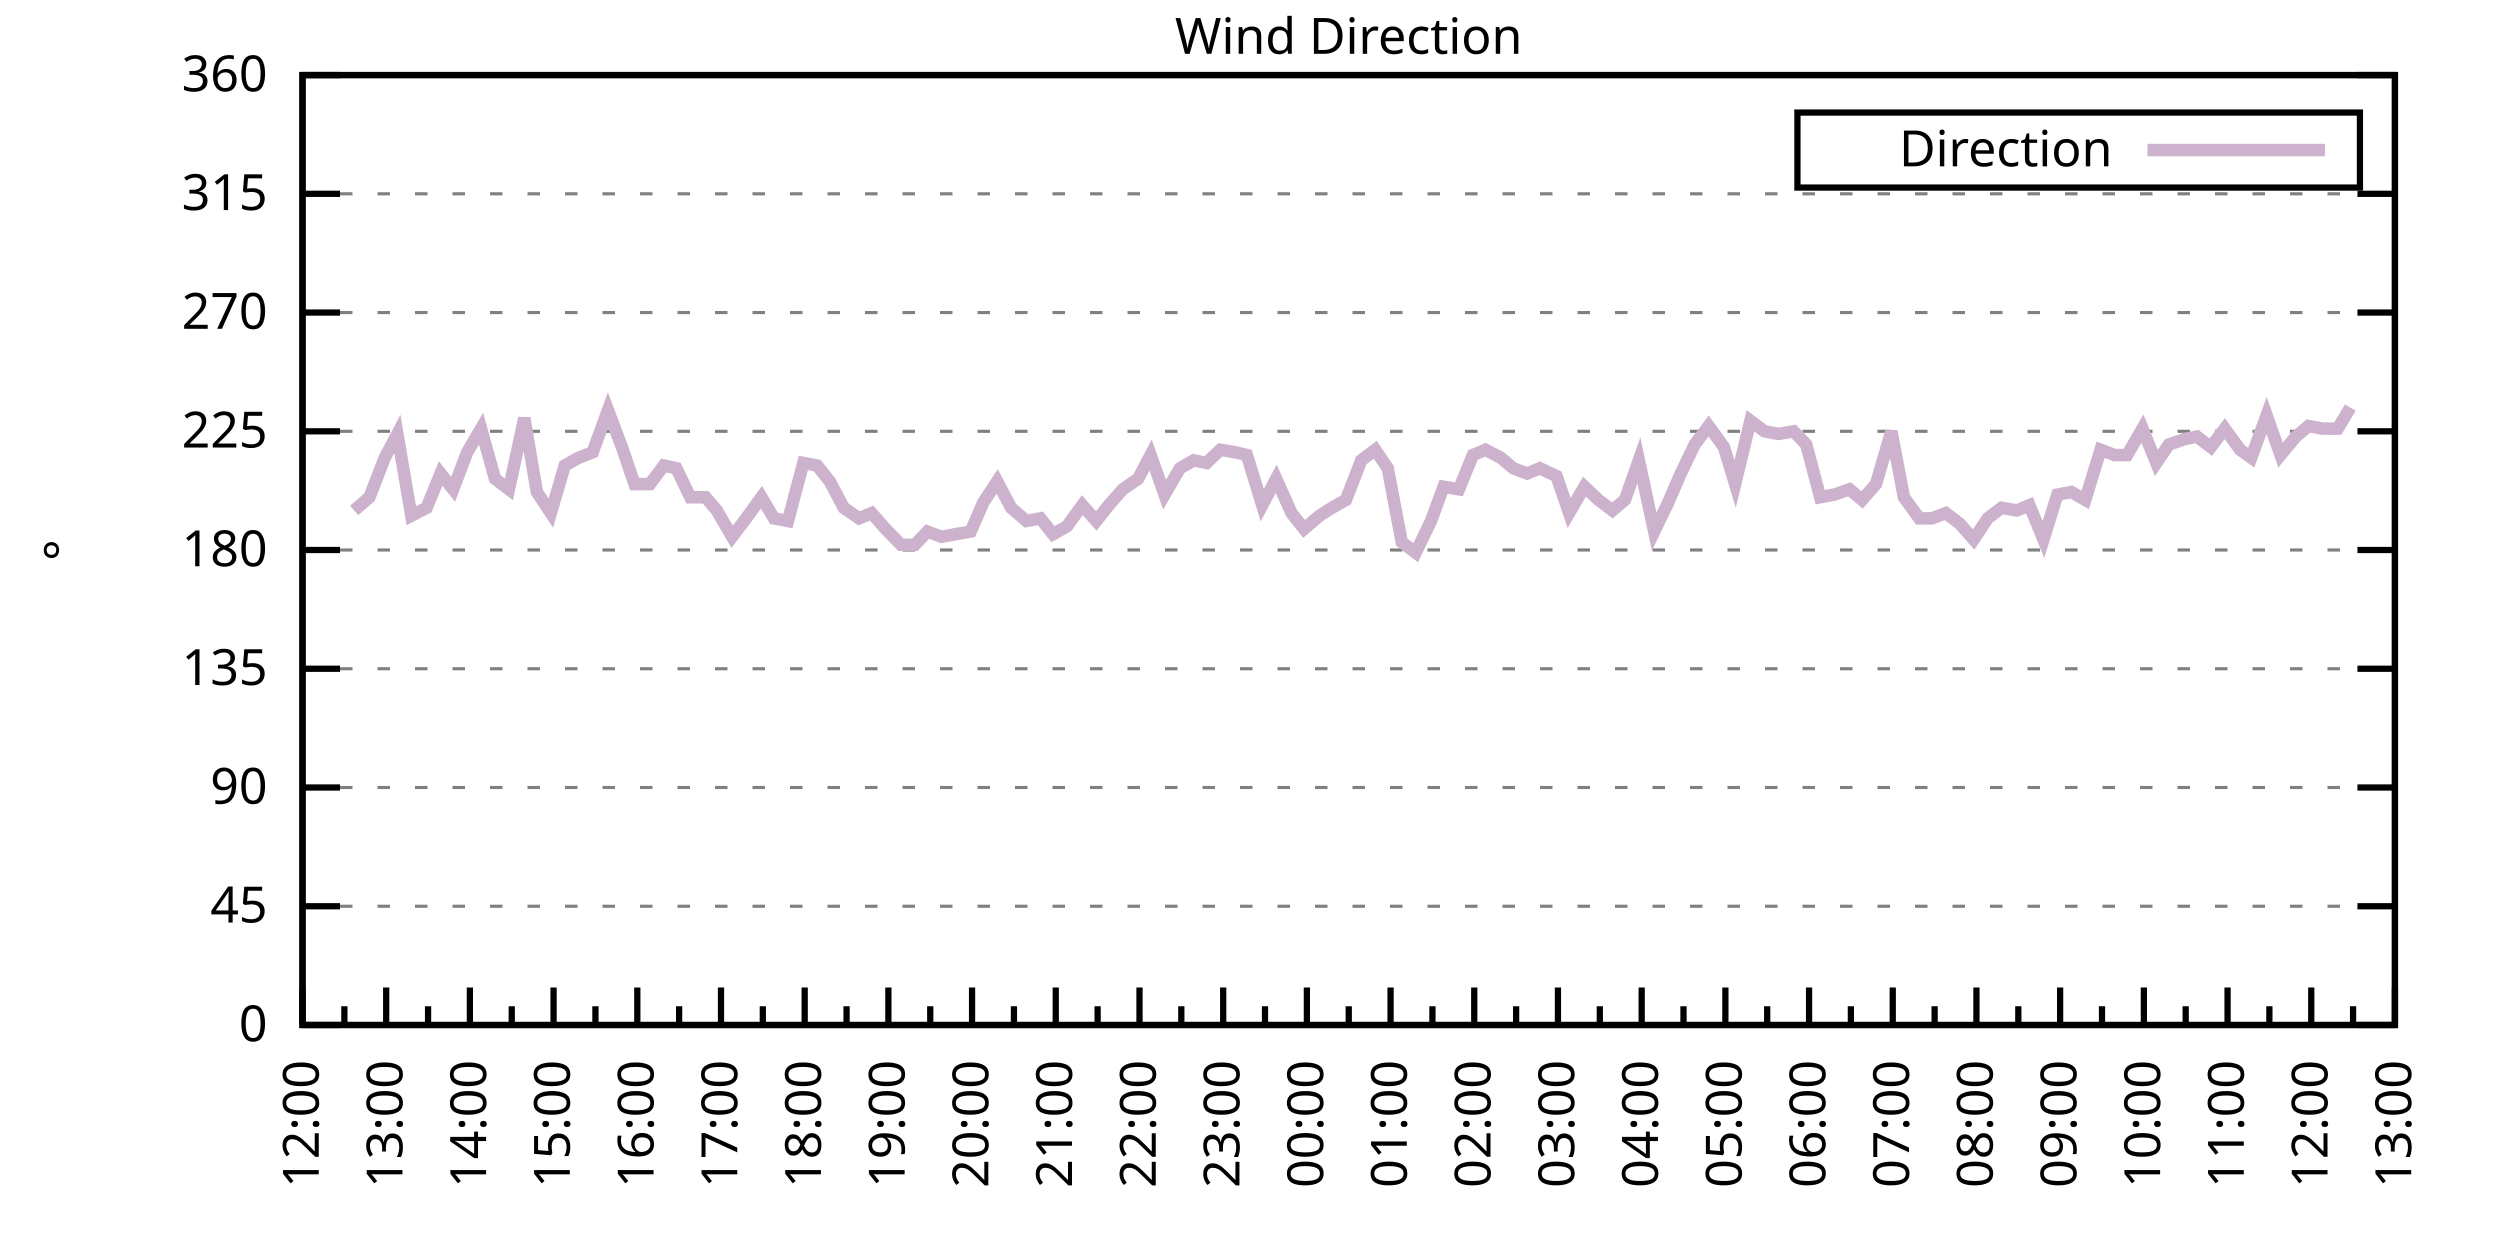
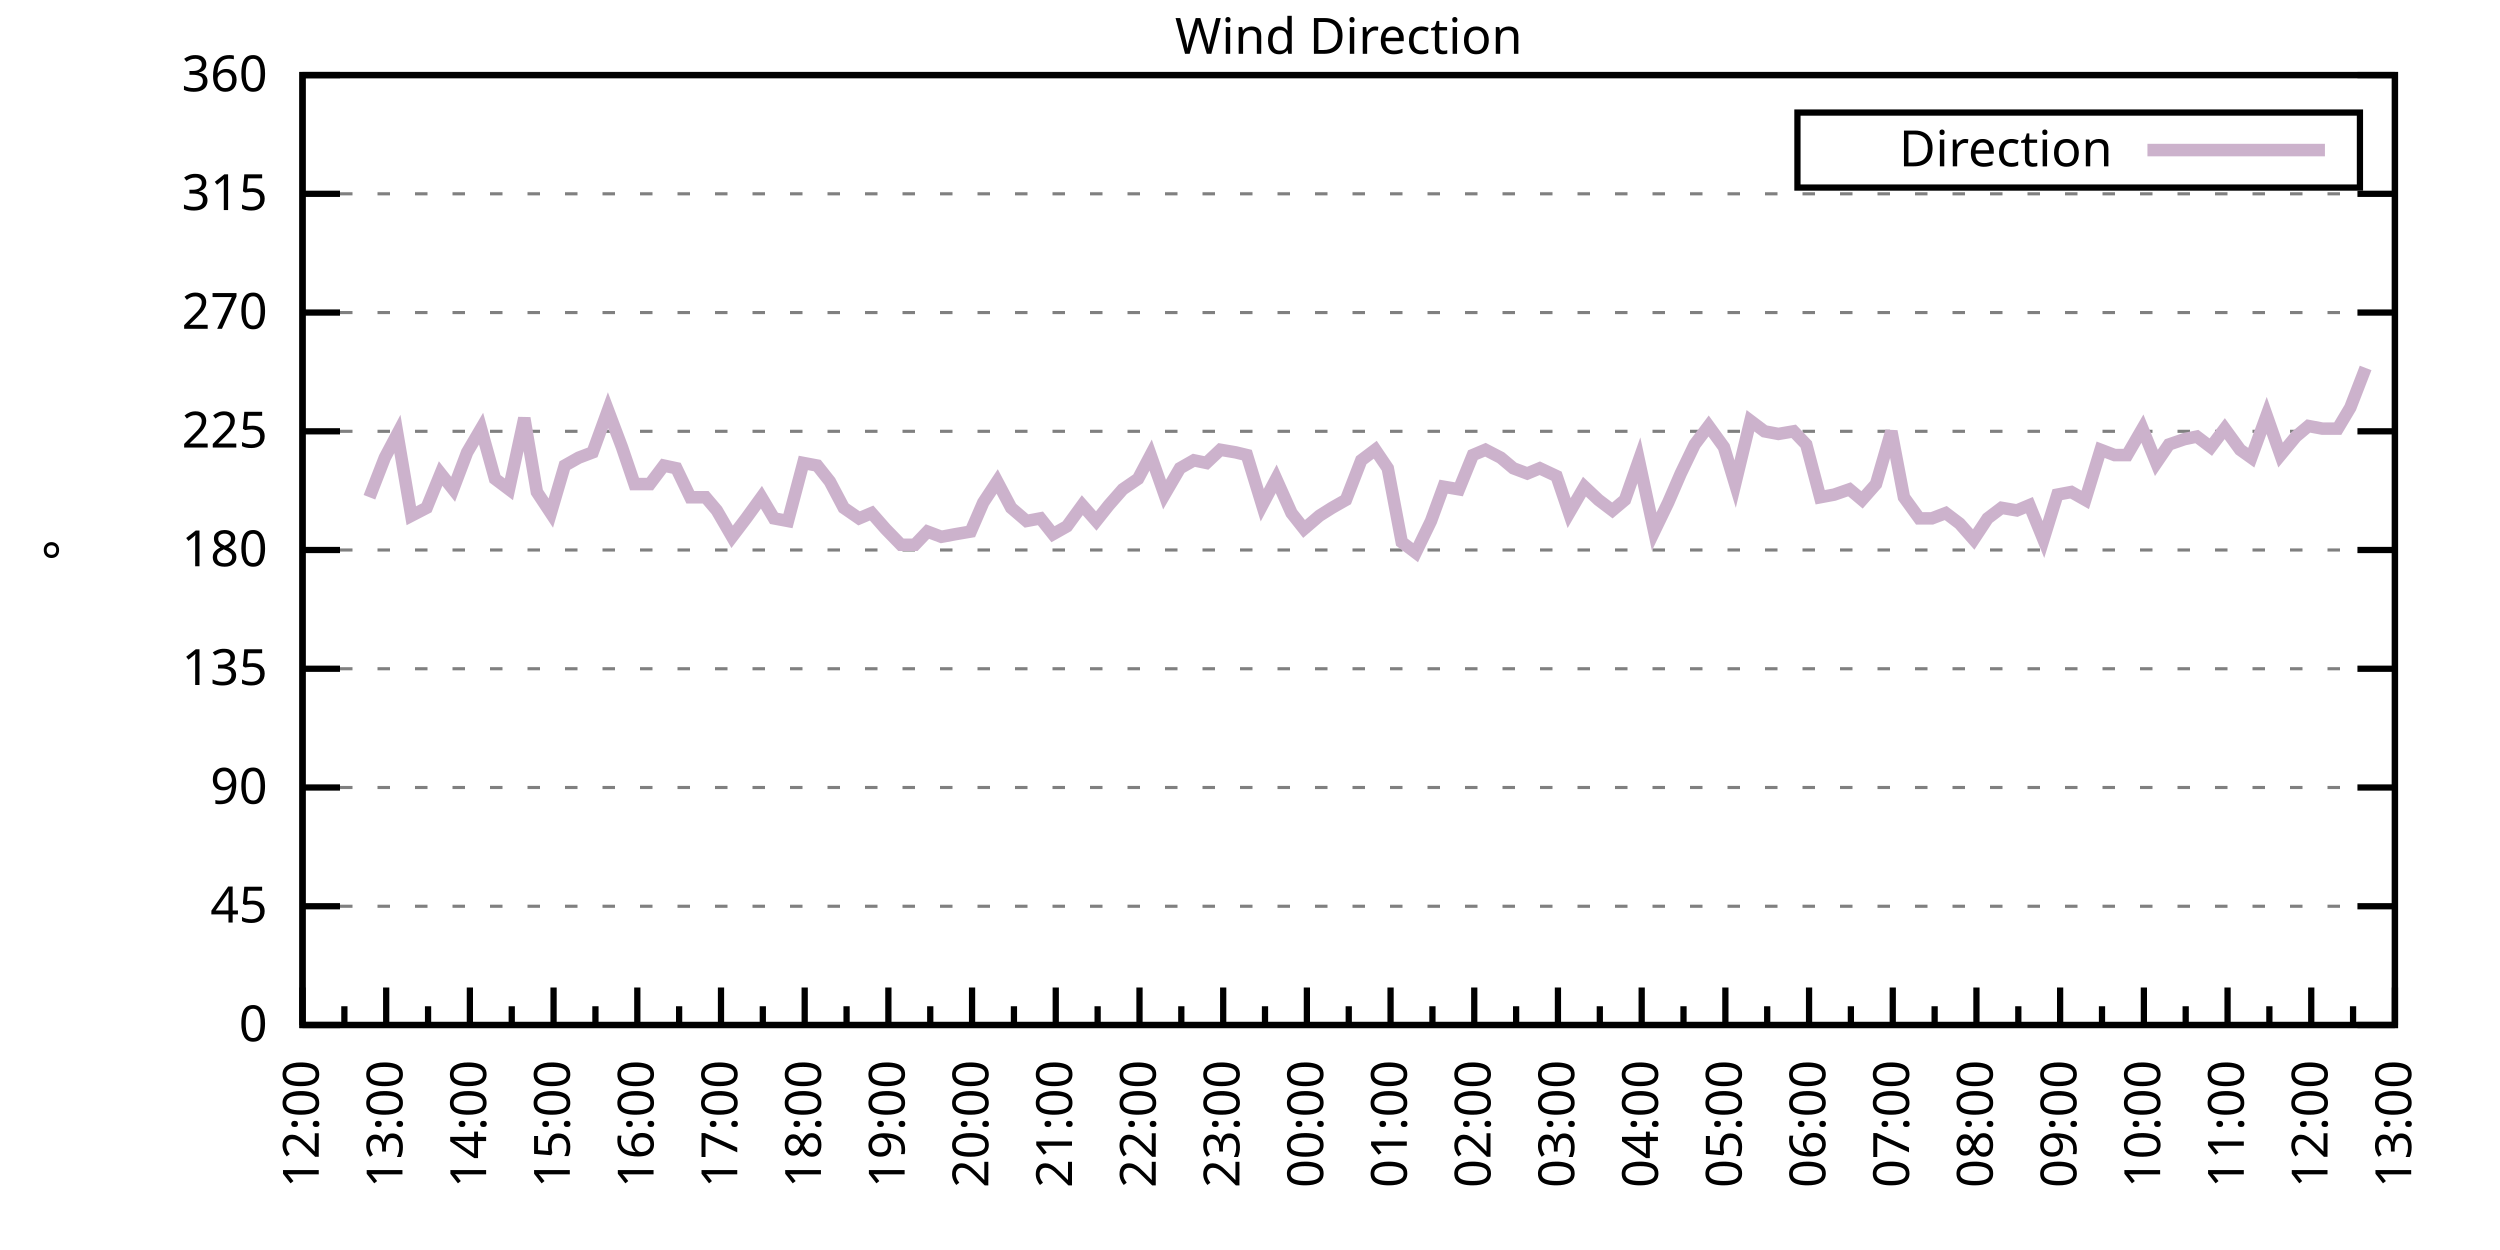
<svg xmlns="http://www.w3.org/2000/svg" xmlns:xlink="http://www.w3.org/1999/xlink" width="400" height="200" viewBox="0 0 400 200">
  <g id="gnuplot_canvas">
    <rect x="0" y="0" width="400" height="200" fill="none" />
    <defs>
      <circle id="gpDot" r="0.5" stroke-width="0.5" stroke="currentColor" />
      <path id="gpPt0" stroke-width="0.333" stroke="currentColor" d="M-1,0 h2 M0,-1 v2" />
      <path id="gpPt1" stroke-width="0.333" stroke="currentColor" d="M-1,-1 L1,1 M1,-1 L-1,1" />
      <path id="gpPt2" stroke-width="0.333" stroke="currentColor" d="M-1,0 L1,0 M0,-1 L0,1 M-1,-1 L1,1 M-1,1 L1,-1" />
      <rect id="gpPt3" stroke-width="0.333" stroke="currentColor" x="-1" y="-1" width="2" height="2" />
      <rect id="gpPt4" stroke-width="0.333" stroke="currentColor" fill="currentColor" x="-1" y="-1" width="2" height="2" />
      <circle id="gpPt5" stroke-width="0.333" stroke="currentColor" cx="0" cy="0" r="1" />
      <use xlink:href="#gpPt5" id="gpPt6" fill="currentColor" stroke="none" />
      <path id="gpPt7" stroke-width="0.333" stroke="currentColor" d="M0,-1.33 L-1.33,0.67 L1.33,0.67 z" />
      <use xlink:href="#gpPt7" id="gpPt8" fill="currentColor" stroke="none" />
      <use xlink:href="#gpPt7" id="gpPt9" stroke="currentColor" transform="rotate(180)" />
      <use xlink:href="#gpPt9" id="gpPt10" fill="currentColor" stroke="none" />
      <use xlink:href="#gpPt3" id="gpPt11" stroke="currentColor" transform="rotate(45)" />
      <use xlink:href="#gpPt11" id="gpPt12" fill="currentColor" stroke="none" />
      <path id="gpPt13" stroke-width="0.333" stroke="currentColor" d="M0,1.330 L1.265,0.411 L0.782,-1.067 L-0.782,-1.076 L-1.265,0.411 z" />
      <use xlink:href="#gpPt13" id="gpPt14" fill="currentColor" stroke="none" />
      <filter id="textbox" filterUnits="objectBoundingBox" x="0" y="0" height="1" width="1">
        <feFlood flood-color="white" flood-opacity="1" result="bgnd" />
        <feComposite in="SourceGraphic" in2="bgnd" operator="atop" />
      </filter>
      <filter id="greybox" filterUnits="objectBoundingBox" x="0" y="0" height="1" width="1">
        <feFlood flood-color="lightgrey" flood-opacity="1" result="grey" />
        <feComposite in="SourceGraphic" in2="grey" operator="atop" />
      </filter>
    </defs>
    <g fill="none" color="white" stroke="currentColor" stroke-width="1.00" stroke-linecap="butt" stroke-linejoin="miter">
</g>
    <g fill="none" color="black" stroke="currentColor" stroke-width="1.00" stroke-linecap="butt" stroke-linejoin="miter">
      <g stroke="none" shape-rendering="crispEdges">
        <polygon fill="rgb(255, 255, 255)" points="48.40,164.00 383.18,164.00 383.18,12.02 48.40,12.02 " />
      </g>
    </g>
    <g fill="none" color="black" stroke="currentColor" stroke-width="1.00" stroke-linecap="butt" stroke-linejoin="miter">
</g>
    <g fill="none" color="black" stroke="black" stroke-width="0.50" stroke-linecap="butt" stroke-linejoin="miter">
</g>
    <g fill="none" color="gray" stroke="currentColor" stroke-width="0.50" stroke-linecap="butt" stroke-linejoin="miter">
      <path stroke="gray" stroke-dasharray="2,4" class="gridline" d="M48.40,164.00 L383.19,164.00  " />
    </g>
    <g fill="none" color="gray" stroke="gray" stroke-width="1.00" stroke-linecap="butt" stroke-linejoin="miter">
</g>
    <g fill="none" color="black" stroke="currentColor" stroke-width="1.00" stroke-linecap="butt" stroke-linejoin="miter">
      <path stroke="black" d="M48.40,164.00 L54.40,164.00 M383.19,164.00 L377.19,164.00  " />
      <g transform="translate(42.80,166.60)" stroke="none" fill="black" font-family="Sans" font-size="8.00" text-anchor="end">
        <text>
          <tspan font-family="Sans"> 0</tspan>
        </text>
      </g>
    </g>
    <g fill="none" color="black" stroke="currentColor" stroke-width="1.00" stroke-linecap="butt" stroke-linejoin="miter">
</g>
    <g fill="none" color="black" stroke="black" stroke-width="0.50" stroke-linecap="butt" stroke-linejoin="miter">
</g>
    <g fill="none" color="gray" stroke="currentColor" stroke-width="0.50" stroke-linecap="butt" stroke-linejoin="miter">
      <path stroke="gray" stroke-dasharray="2,4" class="gridline" d="M48.40,145.00 L383.19,145.00  " />
    </g>
    <g fill="none" color="gray" stroke="gray" stroke-width="1.00" stroke-linecap="butt" stroke-linejoin="miter">
</g>
    <g fill="none" color="black" stroke="currentColor" stroke-width="1.00" stroke-linecap="butt" stroke-linejoin="miter">
      <path stroke="black" d="M48.40,145.00 L54.40,145.00 M383.19,145.00 L377.19,145.00  " />
      <g transform="translate(42.80,147.60)" stroke="none" fill="black" font-family="Sans" font-size="8.00" text-anchor="end">
        <text>
          <tspan font-family="Sans"> 45</tspan>
        </text>
      </g>
    </g>
    <g fill="none" color="black" stroke="currentColor" stroke-width="1.00" stroke-linecap="butt" stroke-linejoin="miter">
</g>
    <g fill="none" color="black" stroke="black" stroke-width="0.50" stroke-linecap="butt" stroke-linejoin="miter">
</g>
    <g fill="none" color="gray" stroke="currentColor" stroke-width="0.50" stroke-linecap="butt" stroke-linejoin="miter">
      <path stroke="gray" stroke-dasharray="2,4" class="gridline" d="M48.40,126.00 L383.19,126.00  " />
    </g>
    <g fill="none" color="gray" stroke="gray" stroke-width="1.00" stroke-linecap="butt" stroke-linejoin="miter">
</g>
    <g fill="none" color="black" stroke="currentColor" stroke-width="1.00" stroke-linecap="butt" stroke-linejoin="miter">
      <path stroke="black" d="M48.40,126.00 L54.40,126.00 M383.19,126.00 L377.19,126.00  " />
      <g transform="translate(42.80,128.60)" stroke="none" fill="black" font-family="Sans" font-size="8.00" text-anchor="end">
        <text>
          <tspan font-family="Sans"> 90</tspan>
        </text>
      </g>
    </g>
    <g fill="none" color="black" stroke="currentColor" stroke-width="1.00" stroke-linecap="butt" stroke-linejoin="miter">
</g>
    <g fill="none" color="black" stroke="black" stroke-width="0.50" stroke-linecap="butt" stroke-linejoin="miter">
</g>
    <g fill="none" color="gray" stroke="currentColor" stroke-width="0.50" stroke-linecap="butt" stroke-linejoin="miter">
      <path stroke="gray" stroke-dasharray="2,4" class="gridline" d="M48.40,107.00 L383.19,107.00  " />
    </g>
    <g fill="none" color="gray" stroke="gray" stroke-width="1.00" stroke-linecap="butt" stroke-linejoin="miter">
</g>
    <g fill="none" color="black" stroke="currentColor" stroke-width="1.00" stroke-linecap="butt" stroke-linejoin="miter">
      <path stroke="black" d="M48.40,107.00 L54.40,107.00 M383.19,107.00 L377.19,107.00  " />
      <g transform="translate(42.80,109.60)" stroke="none" fill="black" font-family="Sans" font-size="8.00" text-anchor="end">
        <text>
          <tspan font-family="Sans"> 135</tspan>
        </text>
      </g>
    </g>
    <g fill="none" color="black" stroke="currentColor" stroke-width="1.00" stroke-linecap="butt" stroke-linejoin="miter">
</g>
    <g fill="none" color="black" stroke="black" stroke-width="0.50" stroke-linecap="butt" stroke-linejoin="miter">
</g>
    <g fill="none" color="gray" stroke="currentColor" stroke-width="0.50" stroke-linecap="butt" stroke-linejoin="miter">
      <path stroke="gray" stroke-dasharray="2,4" class="gridline" d="M48.40,88.00 L383.19,88.00  " />
    </g>
    <g fill="none" color="gray" stroke="gray" stroke-width="1.00" stroke-linecap="butt" stroke-linejoin="miter">
</g>
    <g fill="none" color="black" stroke="currentColor" stroke-width="1.00" stroke-linecap="butt" stroke-linejoin="miter">
      <path stroke="black" d="M48.40,88.00 L54.40,88.00 M383.19,88.00 L377.19,88.00  " />
      <g transform="translate(42.80,90.60)" stroke="none" fill="black" font-family="Sans" font-size="8.00" text-anchor="end">
        <text>
          <tspan font-family="Sans"> 180</tspan>
        </text>
      </g>
    </g>
    <g fill="none" color="black" stroke="currentColor" stroke-width="1.00" stroke-linecap="butt" stroke-linejoin="miter">
</g>
    <g fill="none" color="black" stroke="black" stroke-width="0.50" stroke-linecap="butt" stroke-linejoin="miter">
</g>
    <g fill="none" color="gray" stroke="currentColor" stroke-width="0.50" stroke-linecap="butt" stroke-linejoin="miter">
      <path stroke="gray" stroke-dasharray="2,4" class="gridline" d="M48.40,69.01 L383.19,69.01  " />
    </g>
    <g fill="none" color="gray" stroke="gray" stroke-width="1.00" stroke-linecap="butt" stroke-linejoin="miter">
</g>
    <g fill="none" color="black" stroke="currentColor" stroke-width="1.00" stroke-linecap="butt" stroke-linejoin="miter">
      <path stroke="black" d="M48.40,69.01 L54.40,69.01 M383.19,69.01 L377.19,69.01  " />
      <g transform="translate(42.80,71.61)" stroke="none" fill="black" font-family="Sans" font-size="8.00" text-anchor="end">
        <text>
          <tspan font-family="Sans"> 225</tspan>
        </text>
      </g>
    </g>
    <g fill="none" color="black" stroke="currentColor" stroke-width="1.00" stroke-linecap="butt" stroke-linejoin="miter">
</g>
    <g fill="none" color="black" stroke="black" stroke-width="0.50" stroke-linecap="butt" stroke-linejoin="miter">
</g>
    <g fill="none" color="gray" stroke="currentColor" stroke-width="0.50" stroke-linecap="butt" stroke-linejoin="miter">
      <path stroke="gray" stroke-dasharray="2,4" class="gridline" d="M48.40,50.01 L383.19,50.01  " />
    </g>
    <g fill="none" color="gray" stroke="gray" stroke-width="1.00" stroke-linecap="butt" stroke-linejoin="miter">
</g>
    <g fill="none" color="black" stroke="currentColor" stroke-width="1.00" stroke-linecap="butt" stroke-linejoin="miter">
      <path stroke="black" d="M48.40,50.01 L54.40,50.01 M383.19,50.01 L377.19,50.01  " />
      <g transform="translate(42.80,52.61)" stroke="none" fill="black" font-family="Sans" font-size="8.00" text-anchor="end">
        <text>
          <tspan font-family="Sans"> 270</tspan>
        </text>
      </g>
    </g>
    <g fill="none" color="black" stroke="currentColor" stroke-width="1.00" stroke-linecap="butt" stroke-linejoin="miter">
</g>
    <g fill="none" color="black" stroke="black" stroke-width="0.50" stroke-linecap="butt" stroke-linejoin="miter">
</g>
    <g fill="none" color="gray" stroke="currentColor" stroke-width="0.50" stroke-linecap="butt" stroke-linejoin="miter">
      <path stroke="gray" stroke-dasharray="2,4" class="gridline" d="M48.40,31.01 L383.19,31.01  " />
    </g>
    <g fill="none" color="gray" stroke="gray" stroke-width="1.00" stroke-linecap="butt" stroke-linejoin="miter">
</g>
    <g fill="none" color="black" stroke="currentColor" stroke-width="1.00" stroke-linecap="butt" stroke-linejoin="miter">
      <path stroke="black" d="M48.40,31.01 L54.40,31.01 M383.19,31.01 L377.19,31.01  " />
      <g transform="translate(42.80,33.61)" stroke="none" fill="black" font-family="Sans" font-size="8.00" text-anchor="end">
        <text>
          <tspan font-family="Sans"> 315</tspan>
        </text>
      </g>
    </g>
    <g fill="none" color="black" stroke="currentColor" stroke-width="1.00" stroke-linecap="butt" stroke-linejoin="miter">
</g>
    <g fill="none" color="black" stroke="black" stroke-width="0.50" stroke-linecap="butt" stroke-linejoin="miter">
</g>
    <g fill="none" color="gray" stroke="currentColor" stroke-width="0.50" stroke-linecap="butt" stroke-linejoin="miter">
      <path stroke="gray" stroke-dasharray="2,4" class="gridline" d="M48.40,12.01 L383.19,12.01  " />
    </g>
    <g fill="none" color="gray" stroke="gray" stroke-width="1.00" stroke-linecap="butt" stroke-linejoin="miter">
</g>
    <g fill="none" color="black" stroke="currentColor" stroke-width="1.00" stroke-linecap="butt" stroke-linejoin="miter">
      <path stroke="black" d="M48.40,12.01 L54.40,12.01 M383.19,12.01 L377.19,12.01  " />
      <g transform="translate(42.80,14.61)" stroke="none" fill="black" font-family="Sans" font-size="8.00" text-anchor="end">
        <text>
          <tspan font-family="Sans"> 360</tspan>
        </text>
      </g>
    </g>
    <g fill="none" color="black" stroke="currentColor" stroke-width="1.00" stroke-linecap="butt" stroke-linejoin="miter">
      <path stroke="black" d="M48.40,164.00 L48.40,158.00  " />
      <g transform="translate(51.00,169.60) rotate(270)" stroke="none" fill="black" font-family="Sans" font-size="8.00" text-anchor="end">
        <text>
          <tspan font-family="Sans">12:00</tspan>
        </text>
      </g>
    </g>
    <g fill="none" color="black" stroke="currentColor" stroke-width="1.00" stroke-linecap="butt" stroke-linejoin="miter">
      <path stroke="black" d="M55.10,164.00 L55.10,161.00 M61.79,164.00 L61.79,158.00  " />
      <g transform="translate(64.39,169.60) rotate(270)" stroke="none" fill="black" font-family="Sans" font-size="8.00" text-anchor="end">
        <text>
          <tspan font-family="Sans">13:00</tspan>
        </text>
      </g>
    </g>
    <g fill="none" color="black" stroke="currentColor" stroke-width="1.00" stroke-linecap="butt" stroke-linejoin="miter">
      <path stroke="black" d="M68.49,164.00 L68.49,161.00 M75.18,164.00 L75.18,158.00  " />
      <g transform="translate(77.78,169.60) rotate(270)" stroke="none" fill="black" font-family="Sans" font-size="8.00" text-anchor="end">
        <text>
          <tspan font-family="Sans">14:00</tspan>
        </text>
      </g>
    </g>
    <g fill="none" color="black" stroke="currentColor" stroke-width="1.00" stroke-linecap="butt" stroke-linejoin="miter">
      <path stroke="black" d="M81.88,164.00 L81.88,161.00 M88.57,164.00 L88.57,158.00  " />
      <g transform="translate(91.17,169.60) rotate(270)" stroke="none" fill="black" font-family="Sans" font-size="8.00" text-anchor="end">
        <text>
          <tspan font-family="Sans">15:00</tspan>
        </text>
      </g>
    </g>
    <g fill="none" color="black" stroke="currentColor" stroke-width="1.00" stroke-linecap="butt" stroke-linejoin="miter">
      <path stroke="black" d="M95.27,164.00 L95.27,161.00 M101.97,164.00 L101.97,158.00  " />
      <g transform="translate(104.57,169.60) rotate(270)" stroke="none" fill="black" font-family="Sans" font-size="8.00" text-anchor="end">
        <text>
          <tspan font-family="Sans">16:00</tspan>
        </text>
      </g>
    </g>
    <g fill="none" color="black" stroke="currentColor" stroke-width="1.00" stroke-linecap="butt" stroke-linejoin="miter">
      <path stroke="black" d="M108.66,164.00 L108.66,161.00 M115.36,164.00 L115.36,158.00  " />
      <g transform="translate(117.96,169.60) rotate(270)" stroke="none" fill="black" font-family="Sans" font-size="8.00" text-anchor="end">
        <text>
          <tspan font-family="Sans">17:00</tspan>
        </text>
      </g>
    </g>
    <g fill="none" color="black" stroke="currentColor" stroke-width="1.00" stroke-linecap="butt" stroke-linejoin="miter">
      <path stroke="black" d="M122.05,164.00 L122.05,161.00 M128.75,164.00 L128.75,158.00  " />
      <g transform="translate(131.35,169.60) rotate(270)" stroke="none" fill="black" font-family="Sans" font-size="8.00" text-anchor="end">
        <text>
          <tspan font-family="Sans">18:00</tspan>
        </text>
      </g>
    </g>
    <g fill="none" color="black" stroke="currentColor" stroke-width="1.00" stroke-linecap="butt" stroke-linejoin="miter">
      <path stroke="black" d="M135.45,164.00 L135.45,161.00 M142.14,164.00 L142.14,158.00  " />
      <g transform="translate(144.74,169.60) rotate(270)" stroke="none" fill="black" font-family="Sans" font-size="8.00" text-anchor="end">
        <text>
          <tspan font-family="Sans">19:00</tspan>
        </text>
      </g>
    </g>
    <g fill="none" color="black" stroke="currentColor" stroke-width="1.00" stroke-linecap="butt" stroke-linejoin="miter">
      <path stroke="black" d="M148.84,164.00 L148.84,161.00 M155.53,164.00 L155.53,158.00  " />
      <g transform="translate(158.13,169.60) rotate(270)" stroke="none" fill="black" font-family="Sans" font-size="8.00" text-anchor="end">
        <text>
          <tspan font-family="Sans">20:00</tspan>
        </text>
      </g>
    </g>
    <g fill="none" color="black" stroke="currentColor" stroke-width="1.00" stroke-linecap="butt" stroke-linejoin="miter">
      <path stroke="black" d="M162.23,164.00 L162.23,161.00 M168.92,164.00 L168.92,158.00  " />
      <g transform="translate(171.52,169.60) rotate(270)" stroke="none" fill="black" font-family="Sans" font-size="8.00" text-anchor="end">
        <text>
          <tspan font-family="Sans">21:00</tspan>
        </text>
      </g>
    </g>
    <g fill="none" color="black" stroke="currentColor" stroke-width="1.00" stroke-linecap="butt" stroke-linejoin="miter">
      <path stroke="black" d="M175.62,164.00 L175.62,161.00 M182.32,164.00 L182.32,158.00  " />
      <g transform="translate(184.92,169.60) rotate(270)" stroke="none" fill="black" font-family="Sans" font-size="8.00" text-anchor="end">
        <text>
          <tspan font-family="Sans">22:00</tspan>
        </text>
      </g>
    </g>
    <g fill="none" color="black" stroke="currentColor" stroke-width="1.00" stroke-linecap="butt" stroke-linejoin="miter">
      <path stroke="black" d="M189.01,164.00 L189.01,161.00 M195.71,164.00 L195.71,158.00  " />
      <g transform="translate(198.31,169.60) rotate(270)" stroke="none" fill="black" font-family="Sans" font-size="8.00" text-anchor="end">
        <text>
          <tspan font-family="Sans">23:00</tspan>
        </text>
      </g>
    </g>
    <g fill="none" color="black" stroke="currentColor" stroke-width="1.00" stroke-linecap="butt" stroke-linejoin="miter">
      <path stroke="black" d="M202.40,164.00 L202.40,161.00 M209.10,164.00 L209.10,158.00  " />
      <g transform="translate(211.70,169.60) rotate(270)" stroke="none" fill="black" font-family="Sans" font-size="8.00" text-anchor="end">
        <text>
          <tspan font-family="Sans">00:00</tspan>
        </text>
      </g>
    </g>
    <g fill="none" color="black" stroke="currentColor" stroke-width="1.00" stroke-linecap="butt" stroke-linejoin="miter">
      <path stroke="black" d="M215.80,164.00 L215.80,161.00 M222.49,164.00 L222.49,158.00  " />
      <g transform="translate(225.09,169.60) rotate(270)" stroke="none" fill="black" font-family="Sans" font-size="8.00" text-anchor="end">
        <text>
          <tspan font-family="Sans">01:00</tspan>
        </text>
      </g>
    </g>
    <g fill="none" color="black" stroke="currentColor" stroke-width="1.00" stroke-linecap="butt" stroke-linejoin="miter">
      <path stroke="black" d="M229.19,164.00 L229.19,161.00 M235.88,164.00 L235.88,158.00  " />
      <g transform="translate(238.48,169.60) rotate(270)" stroke="none" fill="black" font-family="Sans" font-size="8.00" text-anchor="end">
        <text>
          <tspan font-family="Sans">02:00</tspan>
        </text>
      </g>
    </g>
    <g fill="none" color="black" stroke="currentColor" stroke-width="1.00" stroke-linecap="butt" stroke-linejoin="miter">
      <path stroke="black" d="M242.58,164.00 L242.58,161.00 M249.27,164.00 L249.27,158.00  " />
      <g transform="translate(251.87,169.60) rotate(270)" stroke="none" fill="black" font-family="Sans" font-size="8.00" text-anchor="end">
        <text>
          <tspan font-family="Sans">03:00</tspan>
        </text>
      </g>
    </g>
    <g fill="none" color="black" stroke="currentColor" stroke-width="1.00" stroke-linecap="butt" stroke-linejoin="miter">
      <path stroke="black" d="M255.97,164.00 L255.97,161.00 M262.67,164.00 L262.67,158.00  " />
      <g transform="translate(265.27,169.60) rotate(270)" stroke="none" fill="black" font-family="Sans" font-size="8.00" text-anchor="end">
        <text>
          <tspan font-family="Sans">04:00</tspan>
        </text>
      </g>
    </g>
    <g fill="none" color="black" stroke="currentColor" stroke-width="1.00" stroke-linecap="butt" stroke-linejoin="miter">
      <path stroke="black" d="M269.36,164.00 L269.36,161.00 M276.06,164.00 L276.06,158.00  " />
      <g transform="translate(278.66,169.60) rotate(270)" stroke="none" fill="black" font-family="Sans" font-size="8.00" text-anchor="end">
        <text>
          <tspan font-family="Sans">05:00</tspan>
        </text>
      </g>
    </g>
    <g fill="none" color="black" stroke="currentColor" stroke-width="1.00" stroke-linecap="butt" stroke-linejoin="miter">
      <path stroke="black" d="M282.75,164.00 L282.75,161.00 M289.45,164.00 L289.45,158.00  " />
      <g transform="translate(292.05,169.60) rotate(270)" stroke="none" fill="black" font-family="Sans" font-size="8.00" text-anchor="end">
        <text>
          <tspan font-family="Sans">06:00</tspan>
        </text>
      </g>
    </g>
    <g fill="none" color="black" stroke="currentColor" stroke-width="1.00" stroke-linecap="butt" stroke-linejoin="miter">
      <path stroke="black" d="M296.14,164.00 L296.14,161.00 M302.84,164.00 L302.84,158.00  " />
      <g transform="translate(305.44,169.60) rotate(270)" stroke="none" fill="black" font-family="Sans" font-size="8.00" text-anchor="end">
        <text>
          <tspan font-family="Sans">07:00</tspan>
        </text>
      </g>
    </g>
    <g fill="none" color="black" stroke="currentColor" stroke-width="1.00" stroke-linecap="butt" stroke-linejoin="miter">
      <path stroke="black" d="M309.54,164.00 L309.54,161.00 M316.23,164.00 L316.23,158.00  " />
      <g transform="translate(318.83,169.60) rotate(270)" stroke="none" fill="black" font-family="Sans" font-size="8.00" text-anchor="end">
        <text>
          <tspan font-family="Sans">08:00</tspan>
        </text>
      </g>
    </g>
    <g fill="none" color="black" stroke="currentColor" stroke-width="1.00" stroke-linecap="butt" stroke-linejoin="miter">
      <path stroke="black" d="M322.93,164.00 L322.93,161.00 M329.62,164.00 L329.62,158.00  " />
      <g transform="translate(332.22,169.60) rotate(270)" stroke="none" fill="black" font-family="Sans" font-size="8.00" text-anchor="end">
        <text>
          <tspan font-family="Sans">09:00</tspan>
        </text>
      </g>
    </g>
    <g fill="none" color="black" stroke="currentColor" stroke-width="1.00" stroke-linecap="butt" stroke-linejoin="miter">
      <path stroke="black" d="M336.32,164.00 L336.32,161.00 M343.02,164.00 L343.02,158.00  " />
      <g transform="translate(345.62,169.60) rotate(270)" stroke="none" fill="black" font-family="Sans" font-size="8.00" text-anchor="end">
        <text>
          <tspan font-family="Sans">10:00</tspan>
        </text>
      </g>
    </g>
    <g fill="none" color="black" stroke="currentColor" stroke-width="1.00" stroke-linecap="butt" stroke-linejoin="miter">
      <path stroke="black" d="M349.71,164.00 L349.71,161.00 M356.41,164.00 L356.41,158.00  " />
      <g transform="translate(359.01,169.60) rotate(270)" stroke="none" fill="black" font-family="Sans" font-size="8.00" text-anchor="end">
        <text>
          <tspan font-family="Sans">11:00</tspan>
        </text>
      </g>
    </g>
    <g fill="none" color="black" stroke="currentColor" stroke-width="1.00" stroke-linecap="butt" stroke-linejoin="miter">
      <path stroke="black" d="M363.10,164.00 L363.10,161.00 M369.80,164.00 L369.80,158.00  " />
      <g transform="translate(372.40,169.60) rotate(270)" stroke="none" fill="black" font-family="Sans" font-size="8.00" text-anchor="end">
        <text>
          <tspan font-family="Sans">12:00</tspan>
        </text>
      </g>
    </g>
    <g fill="none" color="black" stroke="currentColor" stroke-width="1.00" stroke-linecap="butt" stroke-linejoin="miter">
      <path stroke="black" d="M376.49,164.00 L376.49,161.00 M383.19,164.00 L383.19,158.00  " />
      <g transform="translate(385.79,169.60) rotate(270)" stroke="none" fill="black" font-family="Sans" font-size="8.00" text-anchor="end">
        <text>
          <tspan font-family="Sans">13:00</tspan>
        </text>
      </g>
    </g>
    <g fill="none" color="black" stroke="currentColor" stroke-width="1.00" stroke-linecap="butt" stroke-linejoin="miter">
</g>
    <g fill="none" color="black" stroke="currentColor" stroke-width="1.00" stroke-linecap="butt" stroke-linejoin="miter">
      <path stroke="black" d="M48.40,12.01 L48.40,164.00 L383.19,164.00 L383.19,12.01 L48.40,12.01 Z  " />
    </g>
    <g fill="none" color="black" stroke="currentColor" stroke-width="1.00" stroke-linecap="butt" stroke-linejoin="miter">
      <g transform="translate(12.80,88.01) rotate(270)" stroke="none" fill="black" font-family="Sans" font-size="8.00" text-anchor="middle">
        <text>
          <tspan font-family="Sans">°</tspan>
        </text>
      </g>
    </g>
    <g fill="none" color="black" stroke="currentColor" stroke-width="1.00" stroke-linecap="butt" stroke-linejoin="miter">
</g>
    <g fill="none" color="black" stroke="currentColor" stroke-width="1.00" stroke-linecap="butt" stroke-linejoin="miter">
      <path stroke="black" d="M287.59,30.01 L287.59,18.01 L377.59,18.01 L377.59,30.01 L287.59,30.01 Z  " />
    </g>
    <g id="Wind_direction_plot_1">
      <g fill="none" color="white" stroke="black" stroke-width="2.00" stroke-linecap="butt" stroke-linejoin="miter">
</g>
      <g fill="none" color="black" stroke="currentColor" stroke-width="2.00" stroke-linecap="butt" stroke-linejoin="miter">
        <g transform="translate(337.99,26.61)" stroke="none" fill="black" font-family="Sans" font-size="8.00" text-anchor="end">
          <text>
            <tspan font-family="Sans">Direction</tspan>
          </text>
        </g>
      </g>
      <g fill="none" color="black" stroke="currentColor" stroke-width="2.00" stroke-linecap="butt" stroke-linejoin="miter">
-         <path stroke="rgb(204, 178, 204)" d="M343.59,24.01 L371.99,24.01 M56.66,81.67 L59.11,79.56 L61.57,73.23 L63.58,69.43 L65.81,82.52 L68.26,81.25   L70.50,75.76 L72.50,78.29 L74.74,72.38 L76.97,68.58 L79.20,76.61 L81.43,78.29 L83.89,66.90 L85.90,78.72   L88.13,82.09 L90.36,74.49 L92.59,73.23 L94.82,72.38 L97.28,65.63 L99.51,71.54 L101.52,77.45 L103.98,77.45   L106.21,74.49 L108.22,74.92 L110.45,79.56 L112.90,79.56 L114.69,81.67 L117.14,85.89 L119.38,82.94 L121.83,79.56   L123.84,82.94 L126.07,83.36 L128.53,74.07 L130.76,74.49 L132.77,77.03 L135.00,81.25 L137.45,82.94 L139.46,82.09   L141.69,84.63 L144.15,87.16 L146.38,87.16 L148.39,85.05 L150.62,85.89 L152.85,85.47 L155.31,85.05 L157.32,80.41   L159.55,77.03 L161.78,81.25 L164.24,83.36 L166.47,82.94 L168.48,85.47 L170.71,84.21 L173.17,80.83 L175.40,83.36   L177.41,80.83 L179.64,78.29 L182.09,76.61 L184.10,72.81 L186.33,79.14 L188.79,74.92 L191.02,73.65 L193.03,74.07   L195.26,71.96 L197.72,72.38 L199.50,72.81 L201.96,80.83 L204.19,76.61 L206.64,82.09 L208.65,84.63 L211.11,82.52   L213.12,81.25 L215.35,79.98 L217.80,73.65 L220.04,71.96 L222.04,74.92 L224.28,86.74 L226.51,88.43 L228.96,83.36   L230.97,77.87 L233.43,78.29 L235.66,72.81 L237.67,71.96 L240.12,73.23 L242.13,74.92 L244.36,75.76 L246.37,74.92   L249.05,76.18 L251.06,82.09 L253.51,77.87 L255.75,79.98 L257.98,81.67 L259.99,79.98 L262.22,73.65 L264.67,85.05   L266.91,80.41 L268.92,75.76 L271.15,71.12 L273.38,68.16 L275.83,71.54 L277.62,77.45 L280.07,67.32 L282.31,69.01   L284.54,69.43 L286.99,69.01 L289.00,71.12 L291.23,79.56 L293.47,79.14 L295.92,78.29 L297.93,79.98 L300.16,77.45   L302.62,69.01 L304.63,79.56 L307.08,82.94 L309.09,82.94 L311.32,82.09 L313.55,83.78 L315.79,86.32 L318.02,82.94   L320.25,81.25 L322.70,81.67 L324.71,80.83 L326.95,86.32 L329.18,79.14 L331.41,78.72 L333.64,79.98 L336.10,71.96   L338.33,72.81 L340.34,72.81 L342.79,68.58 L345.02,74.07 L347.03,71.12 L349.49,70.27 L351.50,69.85 L353.73,71.54   L355.96,68.58 L358.42,71.96 L360.20,73.23 L362.66,66.47 L364.89,72.81 L367.34,69.85 L369.35,68.16 L371.58,68.58   L374.04,68.58 L376.05,65.21  " />
+         <path stroke="rgb(204, 178, 204)" d="M343.59,24.01 L371.99,24.01 M59.11,79.56 L61.57,73.23 L63.58,69.43 L65.81,82.52 L68.26,81.25 L70.50,75.76   L72.50,78.29 L74.74,72.38 L76.97,68.58 L79.20,76.61 L81.43,78.29 L83.89,66.90 L85.90,78.72 L88.13,82.09   L90.36,74.49 L92.59,73.23 L94.82,72.38 L97.28,65.63 L99.51,71.54 L101.52,77.45 L103.98,77.45 L106.21,74.49   L108.22,74.92 L110.45,79.56 L112.90,79.56 L114.69,81.67 L117.14,85.89 L119.38,82.94 L121.83,79.56 L123.84,82.94   L126.07,83.36 L128.53,74.07 L130.76,74.49 L132.77,77.03 L135.00,81.25 L137.45,82.94 L139.46,82.09 L141.69,84.63   L144.15,87.16 L146.38,87.16 L148.39,85.05 L150.62,85.89 L152.85,85.47 L155.31,85.05 L157.32,80.41 L159.55,77.03   L161.78,81.25 L164.24,83.36 L166.47,82.94 L168.48,85.47 L170.71,84.21 L173.17,80.83 L175.40,83.36 L177.41,80.83   L179.64,78.29 L182.09,76.61 L184.10,72.81 L186.33,79.14 L188.79,74.92 L191.02,73.65 L193.03,74.07 L195.26,71.96   L197.72,72.38 L199.50,72.81 L201.96,80.83 L204.19,76.61 L206.64,82.09 L208.65,84.63 L211.11,82.52 L213.12,81.25   L215.35,79.98 L217.80,73.65 L220.04,71.96 L222.04,74.92 L224.28,86.74 L226.51,88.43 L228.96,83.36 L230.97,77.87   L233.43,78.29 L235.66,72.81 L237.67,71.96 L240.12,73.23 L242.13,74.92 L244.36,75.76 L246.37,74.92 L249.05,76.18   L251.06,82.09 L253.51,77.87 L255.75,79.98 L257.98,81.67 L259.99,79.98 L262.22,73.65 L264.67,85.05 L266.91,80.41   L268.92,75.76 L271.15,71.12 L273.38,68.16 L275.83,71.54 L277.62,77.45 L280.07,67.32 L282.31,69.01 L284.54,69.43   L286.99,69.01 L289.00,71.12 L291.23,79.56 L293.47,79.14 L295.92,78.29 L297.93,79.98 L300.16,77.45 L302.62,69.01   L304.63,79.56 L307.08,82.94 L309.09,82.94 L311.32,82.09 L313.55,83.78 L315.79,86.32 L318.02,82.94 L320.25,81.25   L322.70,81.67 L324.71,80.83 L326.95,86.32 L329.18,79.14 L331.41,78.72 L333.64,79.98 L336.10,71.96 L338.33,72.81   L340.34,72.81 L342.79,68.58 L345.02,74.07 L347.03,71.12 L349.49,70.27 L351.50,69.85 L353.73,71.54 L355.96,68.58   L358.42,71.96 L360.20,73.23 L362.66,66.47 L364.89,72.81 L367.34,69.85 L369.35,68.16 L371.58,68.58 L374.04,68.58   L376.05,65.21 L378.50,58.87  " />
      </g>
    </g>
    <g fill="none" color="black" stroke="currentColor" stroke-width="2.00" stroke-linecap="butt" stroke-linejoin="miter">
</g>
    <g fill="none" color="black" stroke="black" stroke-width="1.00" stroke-linecap="butt" stroke-linejoin="miter">
</g>
    <g fill="none" color="black" stroke="currentColor" stroke-width="1.00" stroke-linecap="butt" stroke-linejoin="miter">
      <path stroke="black" d="M48.40,12.01 L48.40,164.00 L383.19,164.00 L383.19,12.01 L48.40,12.01 Z  " />
    </g>
    <g fill="none" color="black" stroke="currentColor" stroke-width="1.00" stroke-linecap="butt" stroke-linejoin="miter">
      <g transform="translate(215.79,8.61)" stroke="none" fill="black" font-family="Sans" font-size="8.00" text-anchor="middle">
        <text>
          <tspan font-family="Sans">Wind Direction</tspan>
        </text>
      </g>
    </g>
    <g fill="none" color="black" stroke="currentColor" stroke-width="1.00" stroke-linecap="butt" stroke-linejoin="miter">
</g>
  </g>
</svg>
